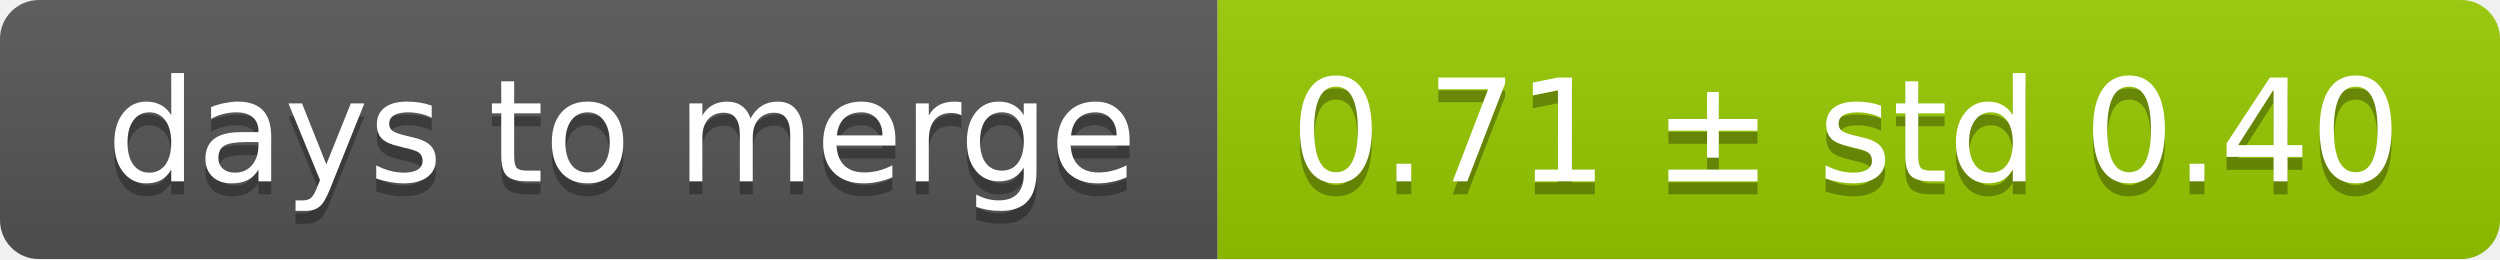
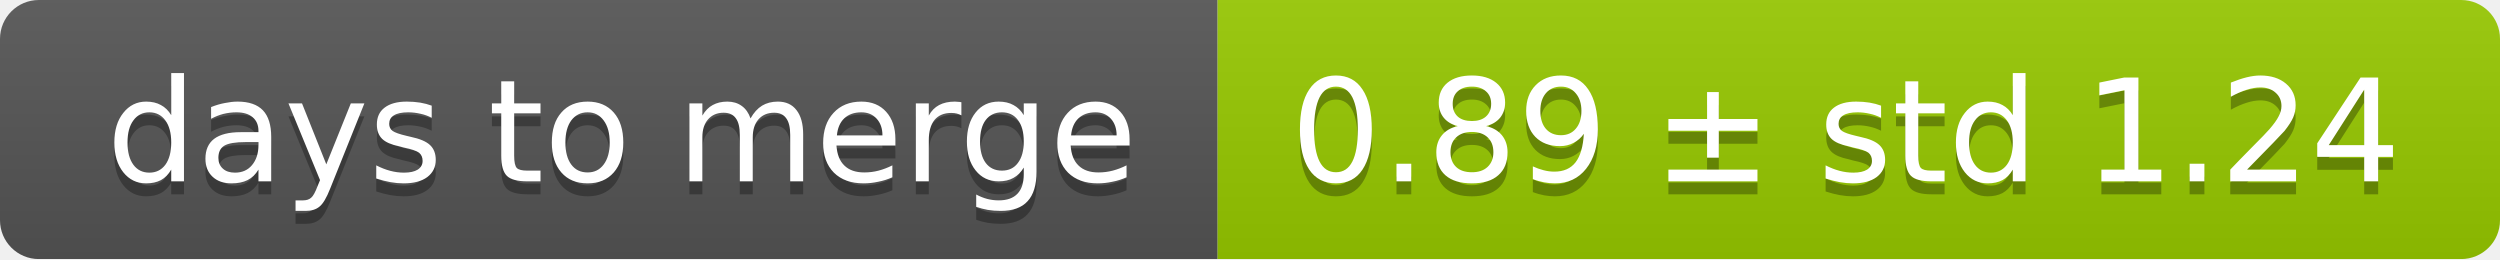
<svg xmlns="http://www.w3.org/2000/svg" width="193" height="20">
  <linearGradient id="smooth" x2="0" y2="100%">
    <stop offset="0" stop-color="#bbb" stop-opacity=".1" />
    <stop offset="1" stop-opacity=".1" />
  </linearGradient>
  <mask id="round">
    <rect width="193" height="20" rx="3" fill="#fff" />
  </mask>
  <g mask="url(#round)">
    <rect width="94" height="20" fill="#555" />
    <rect x="94" width="99" height="20" fill="#97ca00" />
    <rect width="193" height="20" fill="url(#smooth)" />
  </g>
  <g fill="#fff" text-anchor="middle" font-family="DejaVu Sans,Verdana,Geneva,sans-serif" font-size="11">
    <text x="48" y="15" fill="#010101" fill-opacity=".3">days to merge</text>
    <text x="48" y="14">days to merge</text>
-     <text x="142.5" y="15" fill="#010101" fill-opacity=".3">0.71 ± std 0.40</text>
-     <text x="142.5" y="14">0.71 ± std 0.40</text>
+     <text x="142.5" y="15" fill="#010101" fill-opacity=".3">0.89 ± std 1.24</text>
+     <text x="142.5" y="14">0.89 ± std 1.24</text>
  </g>
</svg>
